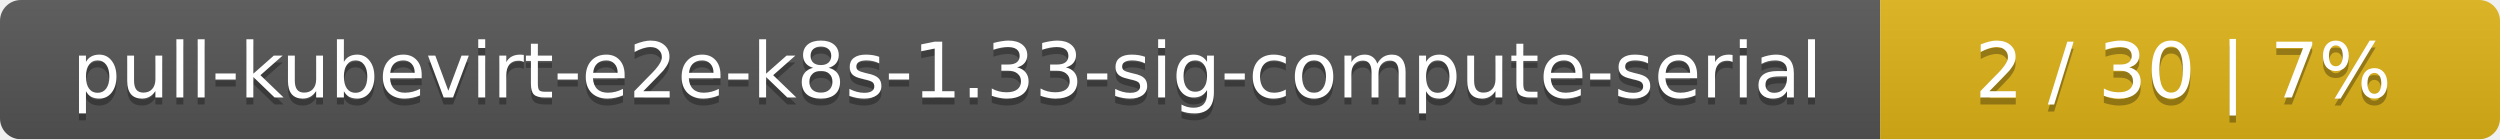
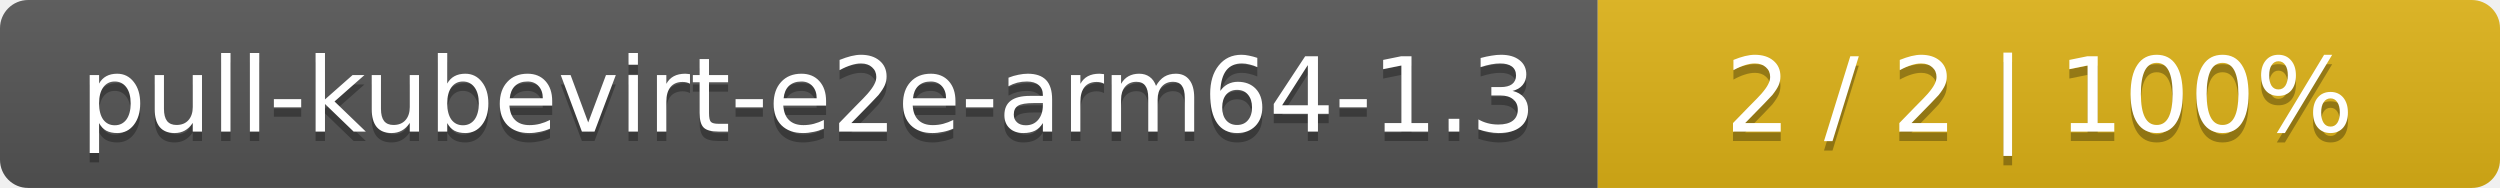
- <svg xmlns="http://www.w3.org/2000/svg" width="359" height="20">
+ <svg xmlns="http://www.w3.org/2000/svg" width="266" height="20">
  <linearGradient id="smooth" x2="0" y2="100%">
    <stop offset="0" stop-color="#bbb" stop-opacity=".1" />
    <stop offset="1" stop-opacity=".1" />
  </linearGradient>
  <mask id="round">
-     <rect width="359" height="20" rx="3" fill="#fff" />
+     <rect width="266" height="20" rx="3" fill="#fff" />
  </mask>
  <g mask="url(#round)">
-     <rect width="270" height="20" fill="#555" />
-     <rect x="270" width="89" height="20" fill="#dfb317" />
-     <rect width="359" height="20" fill="url(#smooth)" />
+     <rect width="170" height="20" fill="#555" />
+     <rect x="170" width="96" height="20" fill="#dfb317" />
+     <rect width="266" height="20" fill="url(#smooth)" />
  </g>
  <g fill="#fff" text-anchor="middle" font-family="DejaVu Sans,Verdana,Geneva,sans-serif" font-size="11">
-     <text x="136" y="15" fill="#010101" fill-opacity=".3">pull-kubevirt-e2e-k8s-1.33-sig-compute-serial</text>
-     <text x="136" y="14">pull-kubevirt-e2e-k8s-1.33-sig-compute-serial</text>
-     <text x="313.5" y="15" fill="#010101" fill-opacity=".3">2 / 30    |    7%</text>
-     <text x="313.5" y="14">2 / 30    |    7%</text>
+     <text x="86" y="15" fill="#010101" fill-opacity=".3">pull-kubevirt-e2e-arm64-1.3</text>
+     <text x="86" y="14">pull-kubevirt-e2e-arm64-1.3</text>
+     <text x="217" y="15" fill="#010101" fill-opacity=".3">2 / 2    |    100%</text>
+     <text x="217" y="14">2 / 2    |    100%</text>
  </g>
</svg>
